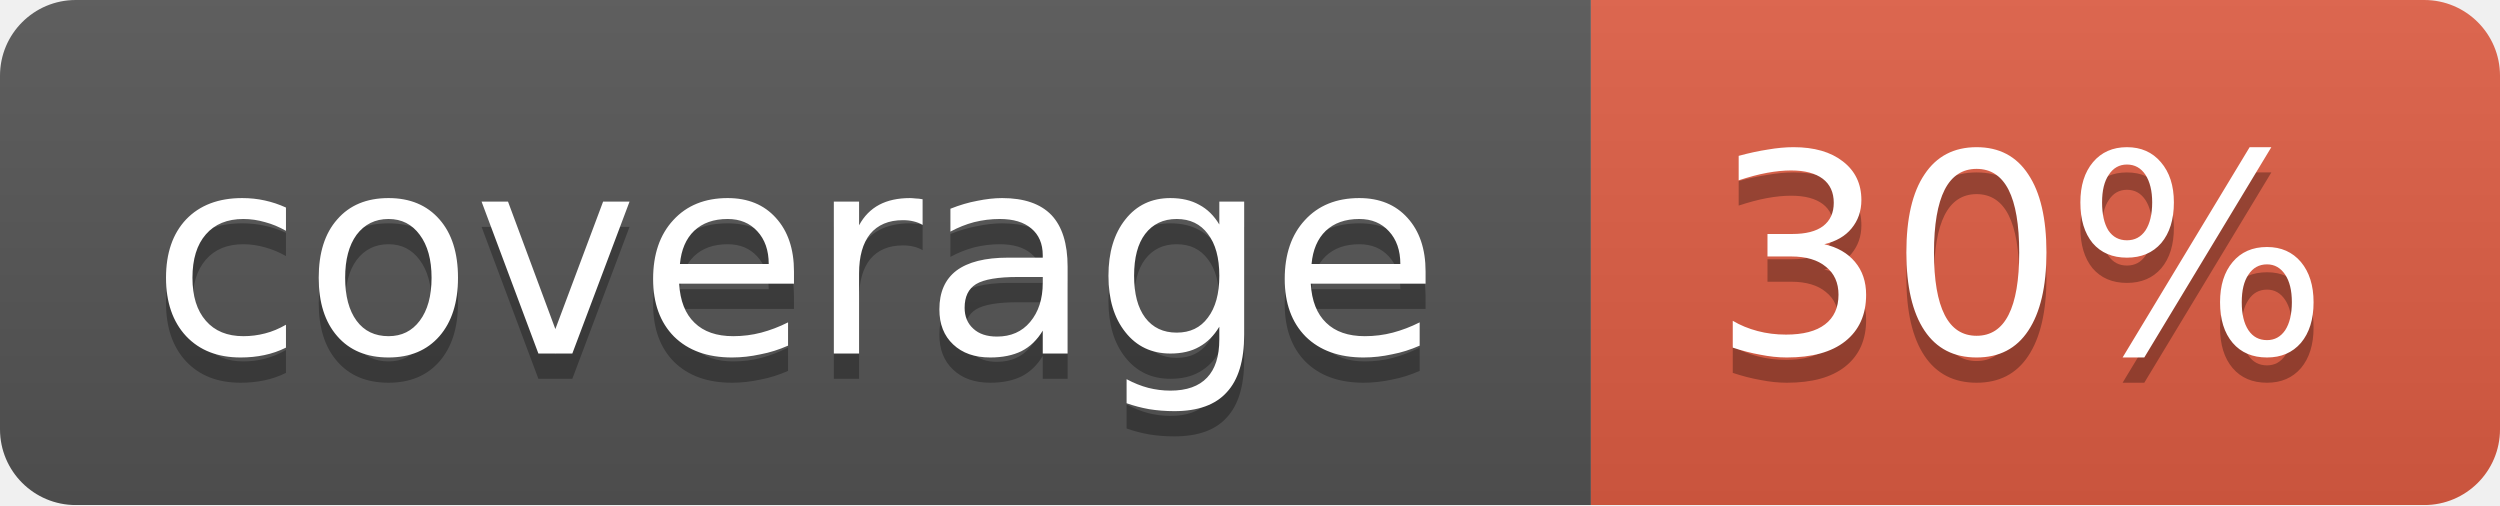
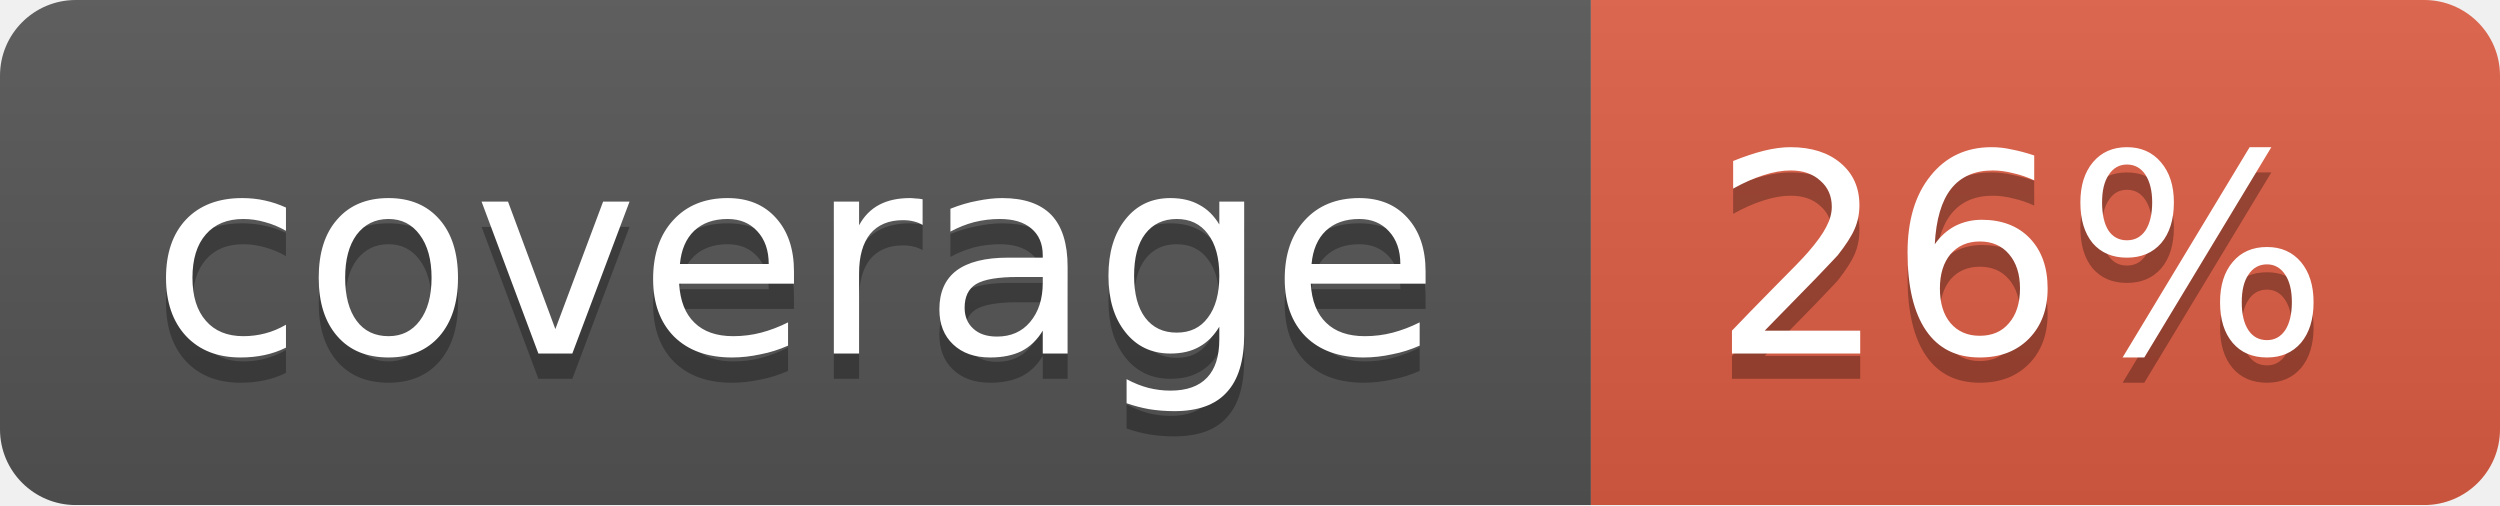
<svg xmlns="http://www.w3.org/2000/svg" width="99" height="20">
  <linearGradient id="b" x2="0" y2="100%">
    <stop offset="0" stop-color="#bbb" stop-opacity=".1" />
    <stop offset="1" stop-opacity=".1" />
  </linearGradient>
  <mask id="a">
    <rect width="99" height="20" rx="3" fill="#fff" />
  </mask>
  <g mask="url(#a)">
    <path fill="#555" d="M0 0h63v20H0z" />
    <path fill="#e05d44" d="M63 0h36v20H63z" />
    <path fill="url(#b)" d="M0 0h99v20H0z" />
  </g>
  <g fill="#fff" text-anchor="middle" font-family="DejaVu Sans,Verdana,Geneva,sans-serif" font-size="11">
    <text x="31.5" y="15" fill="#010101" fill-opacity=".3">coverage</text>
    <text x="31.5" y="14">coverage</text>
-     <text x="80" y="15" fill="#010101" fill-opacity=".3">30%</text>
-     <text x="80" y="14">30%</text>
+     <text x="80" y="15" fill="#010101" fill-opacity=".3">26%</text>
+     <text x="80" y="14">26%</text>
  </g>
</svg>
